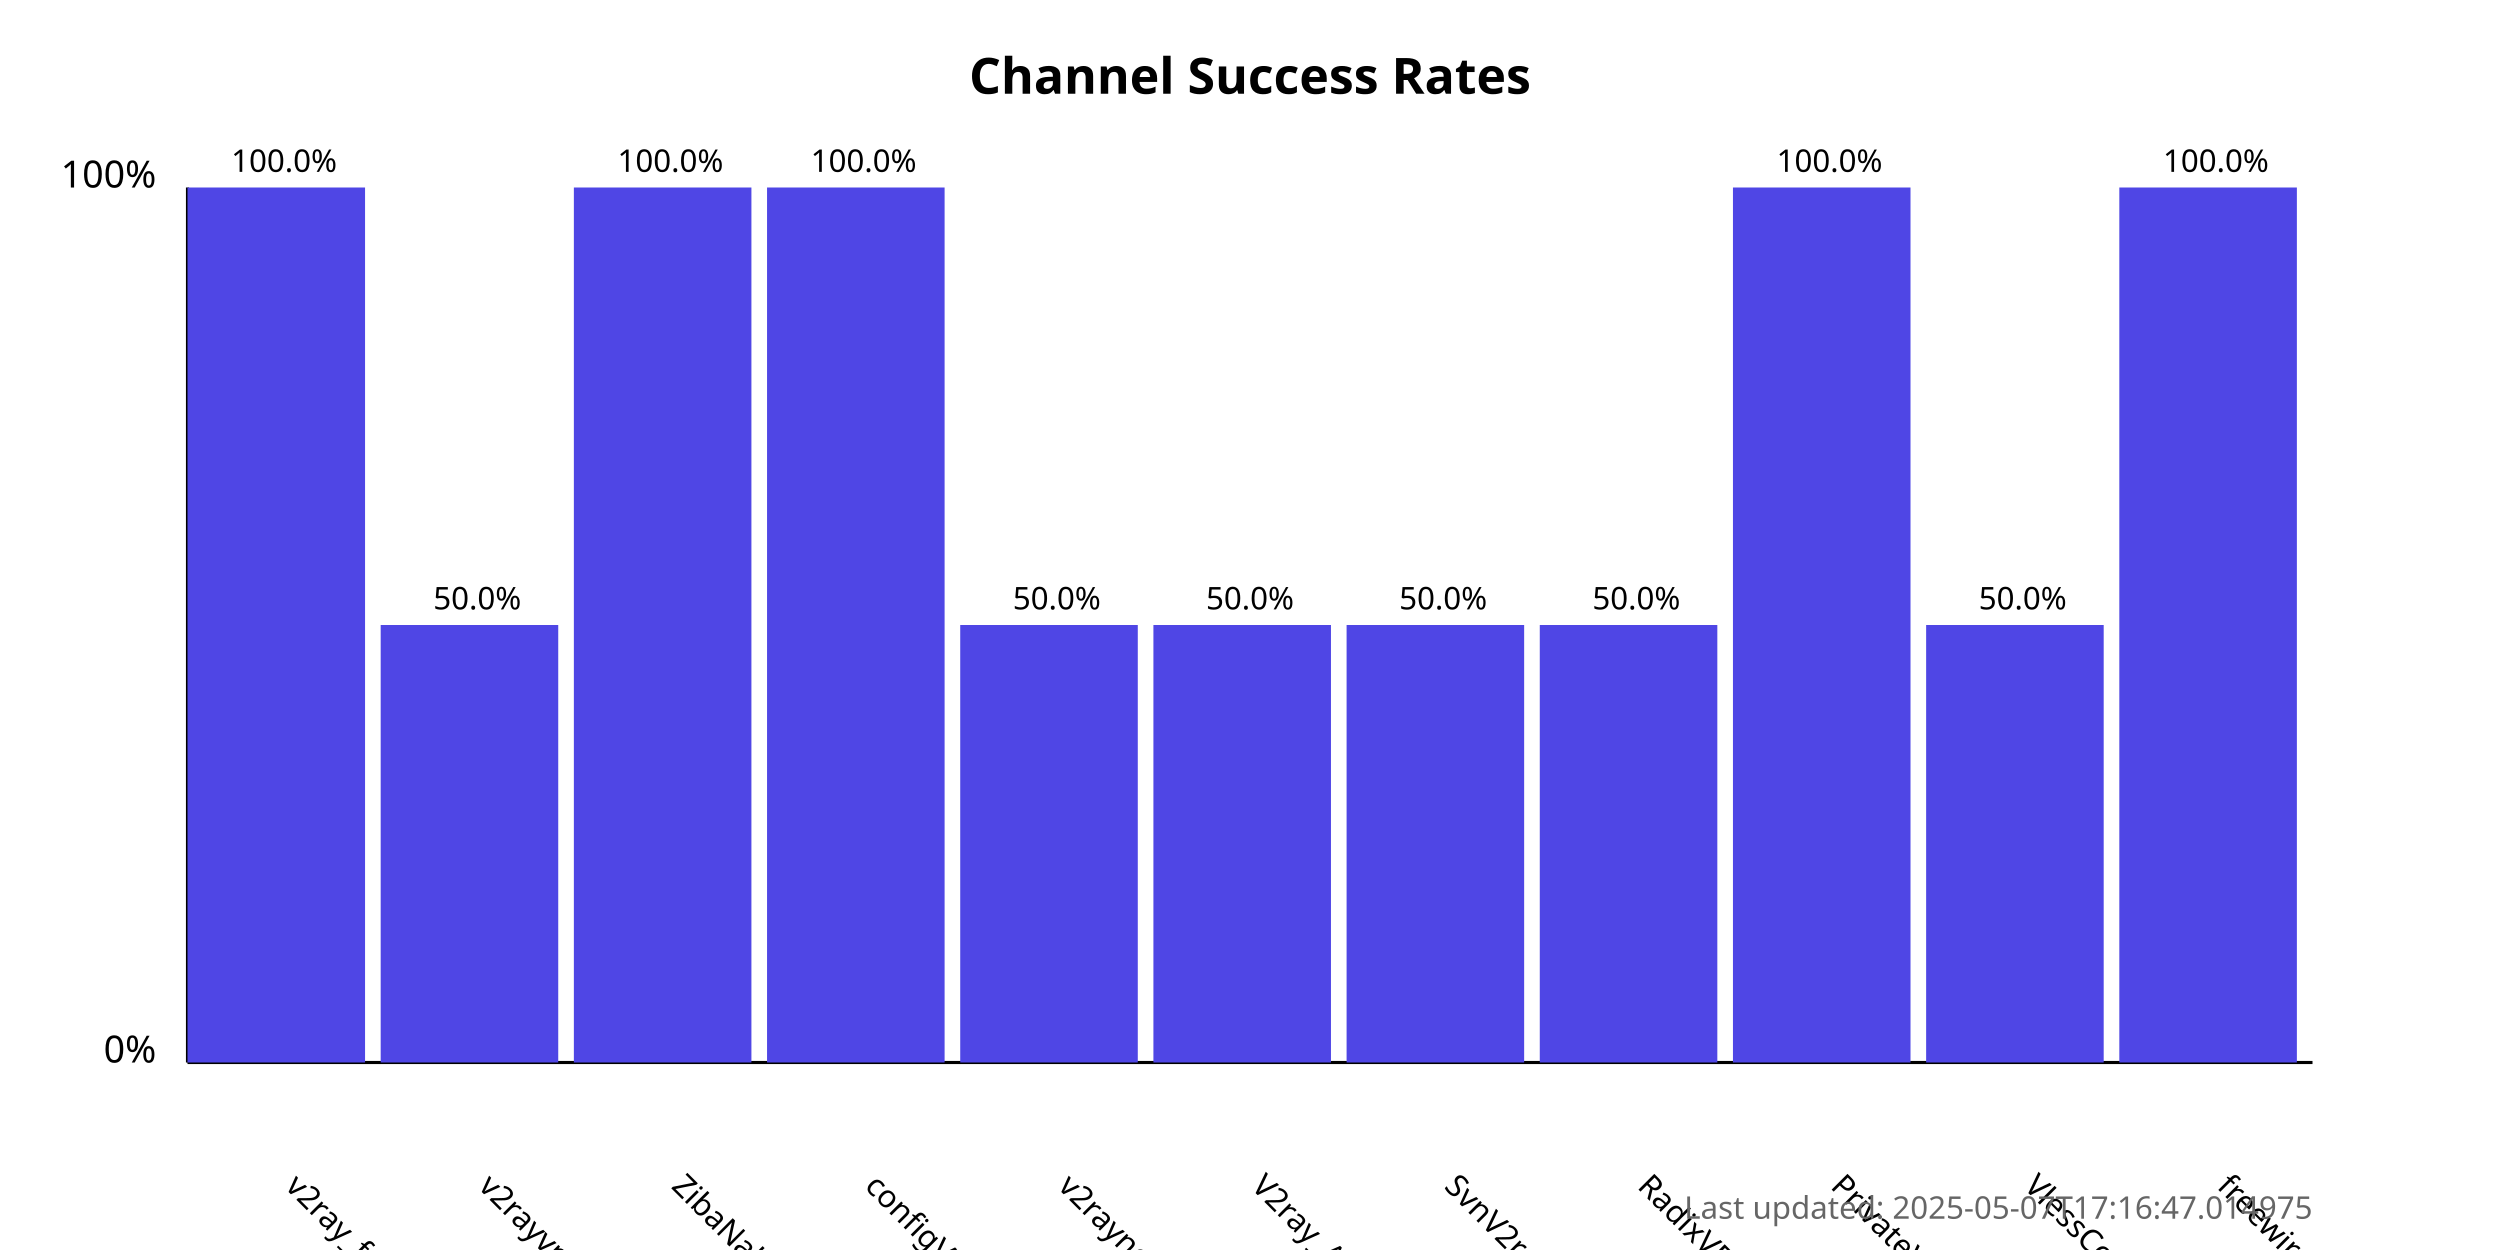
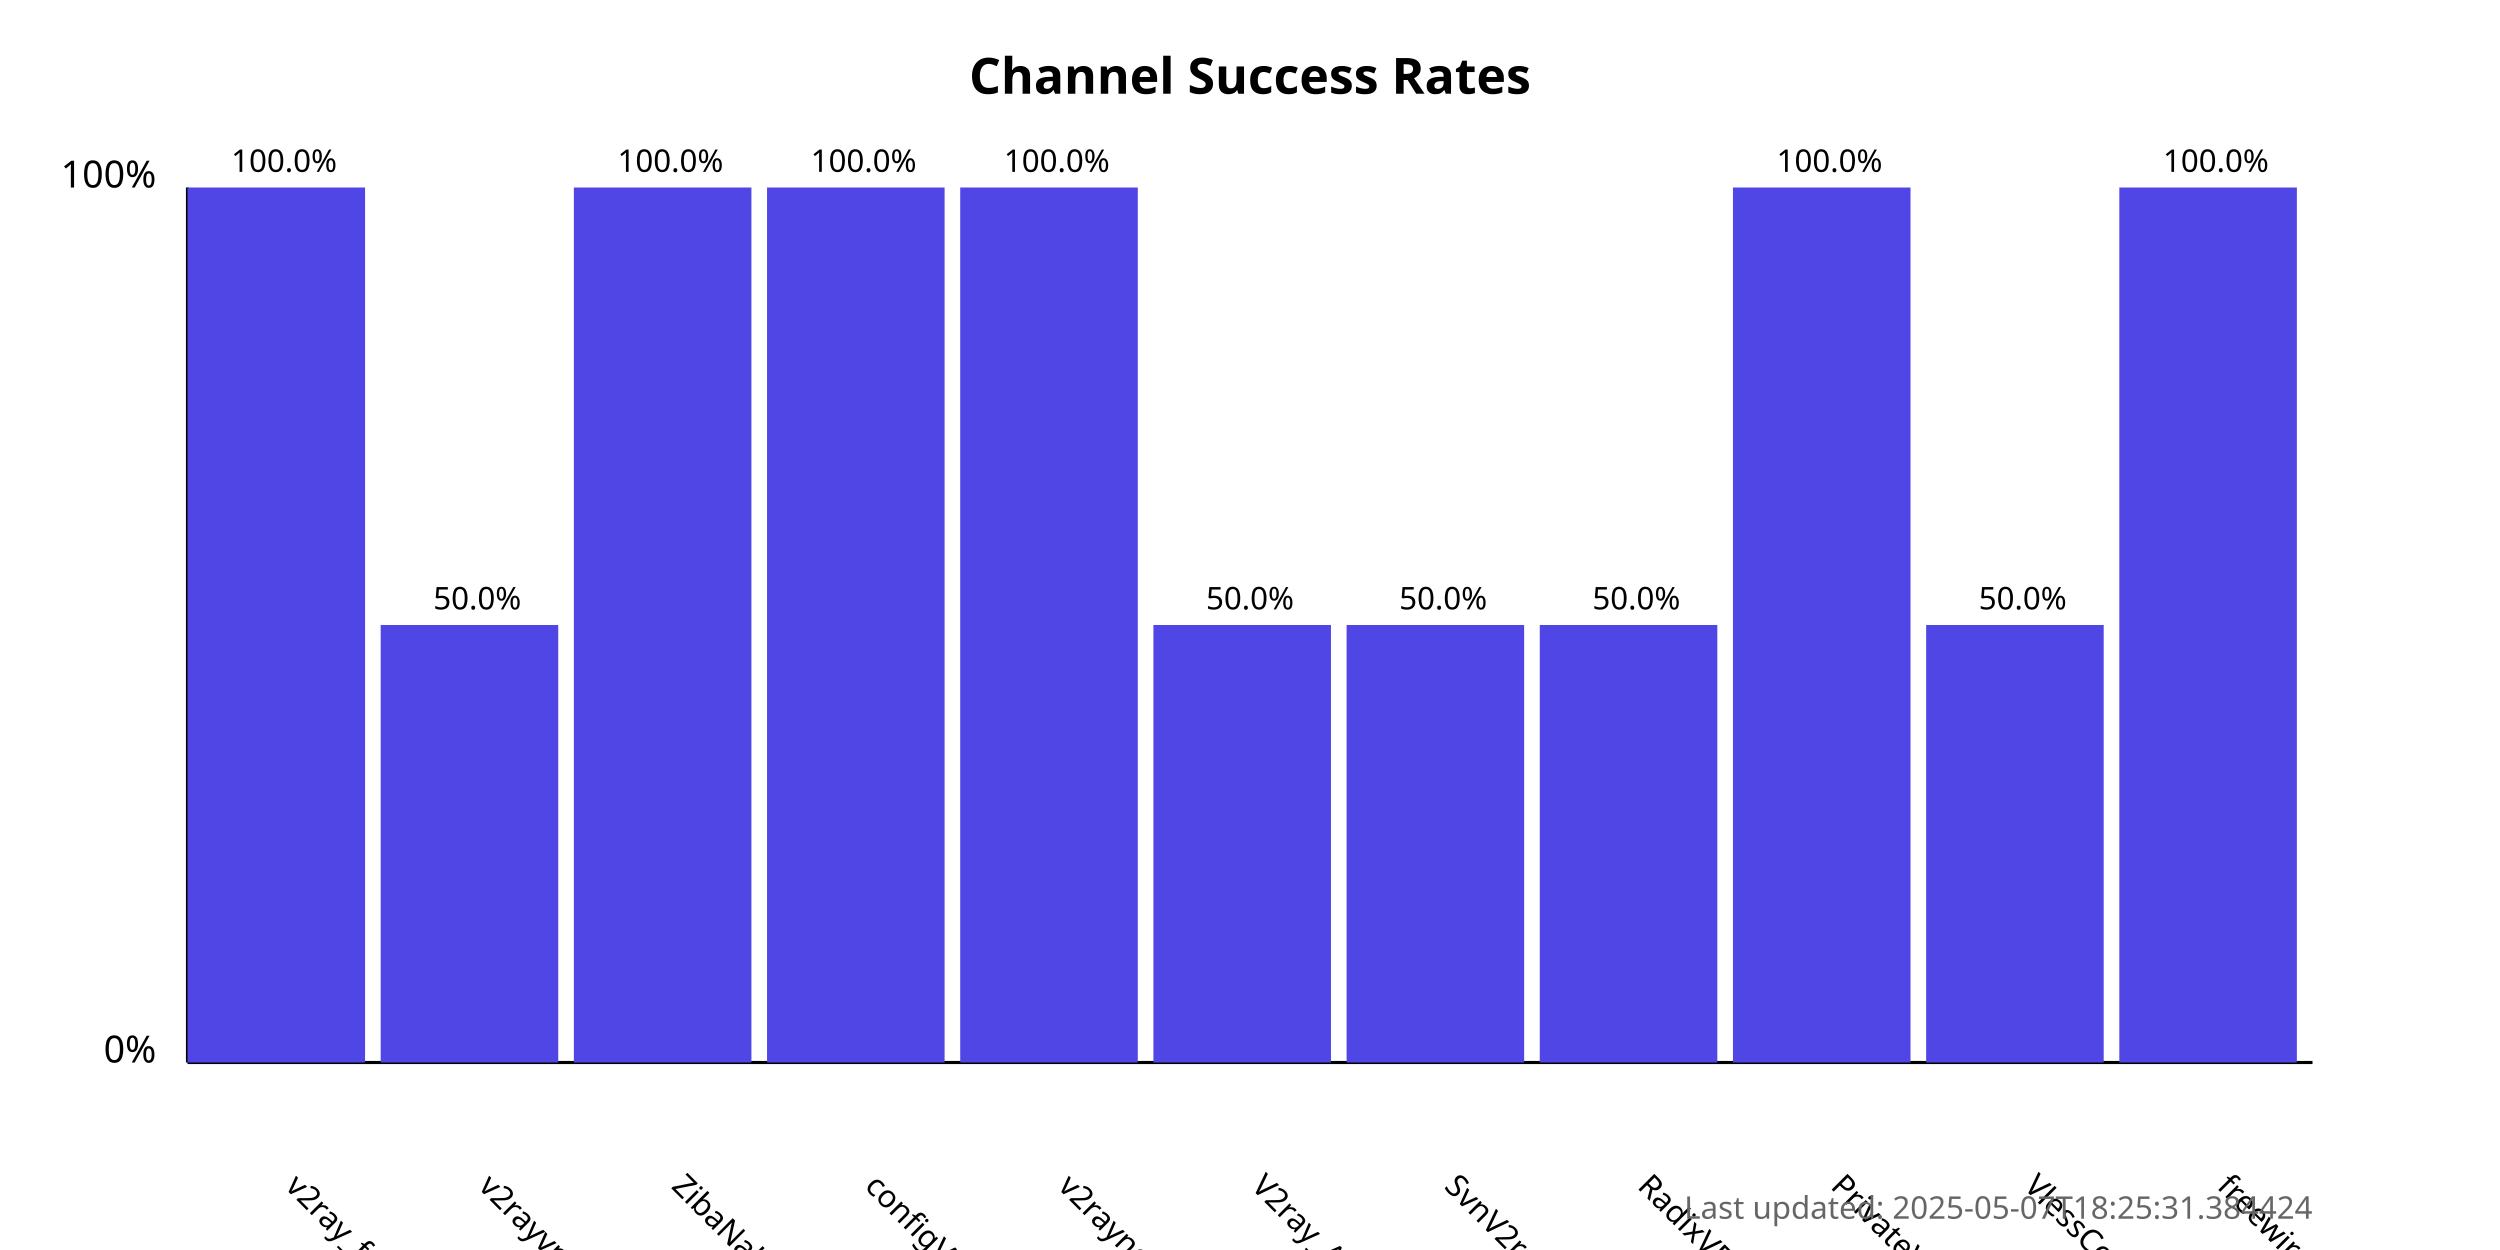
<svg xmlns="http://www.w3.org/2000/svg" width="800" height="400">
  <style>
            .chart-title { font: bold 16px sans-serif; }
            .axis-label { font: 12px sans-serif; }
            .tick-label { font: 10px sans-serif; }
            .bar { fill: #4f46e5; }
            .bar:hover { fill: #6366f1; }
            .timestamp { font: 10px sans-serif; fill: #666; }
        </style>
  <text x="400.0" y="30" text-anchor="middle" class="chart-title">
            Channel Success Rates
        </text>
  <line x1="60" y1="340" x2="60" y2="60" stroke="black" stroke-width="1" />
  <line x1="60" y1="340" x2="740" y2="340" stroke="black" stroke-width="1" />
  <text x="50" y="340" text-anchor="end" class="axis-label">0%</text>
  <text x="50" y="60" text-anchor="end" class="axis-label">100%</text>
  <g>
    <rect x="60" y="60.0" width="56.818" height="280.0" class="bar" />
    <text x="90.909" y="380" transform="rotate(45, 90.90909, 380)" text-anchor="start" class="tick-label">
                v2ray_free_conf
            </text>
    <text x="90.909" y="55.0" text-anchor="middle" class="tick-label">
                100.0%
            </text>
  </g>
  <g>
    <rect x="121.818" y="200.0" width="56.818" height="140.0" class="bar" />
    <text x="152.727" y="380" transform="rotate(45, 152.7273, 380)" text-anchor="start" class="tick-label">
                v2rayvpno
            </text>
    <text x="152.727" y="195.0" text-anchor="middle" class="tick-label">
                50.0%
            </text>
  </g>
  <g>
    <rect x="183.636" y="60.0" width="56.818" height="280.0" class="bar" />
    <text x="214.545" y="380" transform="rotate(45, 214.5455, 380)" text-anchor="start" class="tick-label">
                ZibaNabz
            </text>
    <text x="214.545" y="55.0" text-anchor="middle" class="tick-label">
                100.0%
            </text>
  </g>
  <g>
    <rect x="245.455" y="60.0" width="56.818" height="280.0" class="bar" />
    <text x="276.364" y="380" transform="rotate(45, 276.3636, 380)" text-anchor="start" class="tick-label">
                configV2rayForFree
            </text>
    <text x="276.364" y="55.0" text-anchor="middle" class="tick-label">
                100.0%
            </text>
  </g>
  <g>
-     <rect x="307.273" y="200.0" width="56.818" height="140.0" class="bar" />
+     <rect x="307.273" y="60.0" width="56.818" height="280.0" class="bar" />
    <text x="338.182" y="380" transform="rotate(45, 338.1818, 380)" text-anchor="start" class="tick-label">
                v2rayngvpn
            </text>
-     <text x="338.182" y="195.0" text-anchor="middle" class="tick-label">
-                 50.0%
+     <text x="338.182" y="55.0" text-anchor="middle" class="tick-label">
+                 100.0%
            </text>
  </g>
  <g>
    <rect x="369.091" y="200.0" width="56.818" height="140.0" class="bar" />
    <text x="400.0" y="380" transform="rotate(45, 400.0, 380)" text-anchor="start" class="tick-label">
                V2ray_Alpha
            </text>
    <text x="400.0" y="195.0" text-anchor="middle" class="tick-label">
                50.0%
            </text>
  </g>
  <g>
    <rect x="430.909" y="200.0" width="56.818" height="140.0" class="bar" />
    <text x="461.818" y="380" transform="rotate(45, 461.8182, 380)" text-anchor="start" class="tick-label">
                SvnV2ray
            </text>
    <text x="461.818" y="195.0" text-anchor="middle" class="tick-label">
                50.0%
            </text>
  </g>
  <g>
    <rect x="492.727" y="200.0" width="56.818" height="140.0" class="bar" />
    <text x="523.636" y="380" transform="rotate(45, 523.6364, 380)" text-anchor="start" class="tick-label">
                RadixVPN
            </text>
    <text x="523.636" y="195.0" text-anchor="middle" class="tick-label">
                50.0%
            </text>
  </g>
  <g>
    <rect x="554.545" y="60.0" width="56.818" height="280.0" class="bar" />
    <text x="585.455" y="380" transform="rotate(45, 585.4545, 380)" text-anchor="start" class="tick-label">
                PrivateVPNs
            </text>
    <text x="585.455" y="55.0" text-anchor="middle" class="tick-label">
                100.0%
            </text>
  </g>
  <g>
    <rect x="616.364" y="200.0" width="56.818" height="140.0" class="bar" />
    <text x="647.273" y="380" transform="rotate(45, 647.2727, 380)" text-anchor="start" class="tick-label">
                VlessConfig
            </text>
    <text x="647.273" y="195.0" text-anchor="middle" class="tick-label">
                50.0%
            </text>
  </g>
  <g>
    <rect x="678.182" y="60.0" width="56.818" height="280.0" class="bar" />
    <text x="709.091" y="380" transform="rotate(45, 709.0909, 380)" text-anchor="start" class="tick-label">
                freewireguard
            </text>
    <text x="709.091" y="55.0" text-anchor="middle" class="tick-label">
                100.0%
            </text>
  </g>
  <text x="740" y="390" text-anchor="end" class="timestamp">
-             Last updated: 2025-05-07T17:16:47.014975
+             Last updated: 2025-05-07T18:25:31.384424
        </text>
</svg>
